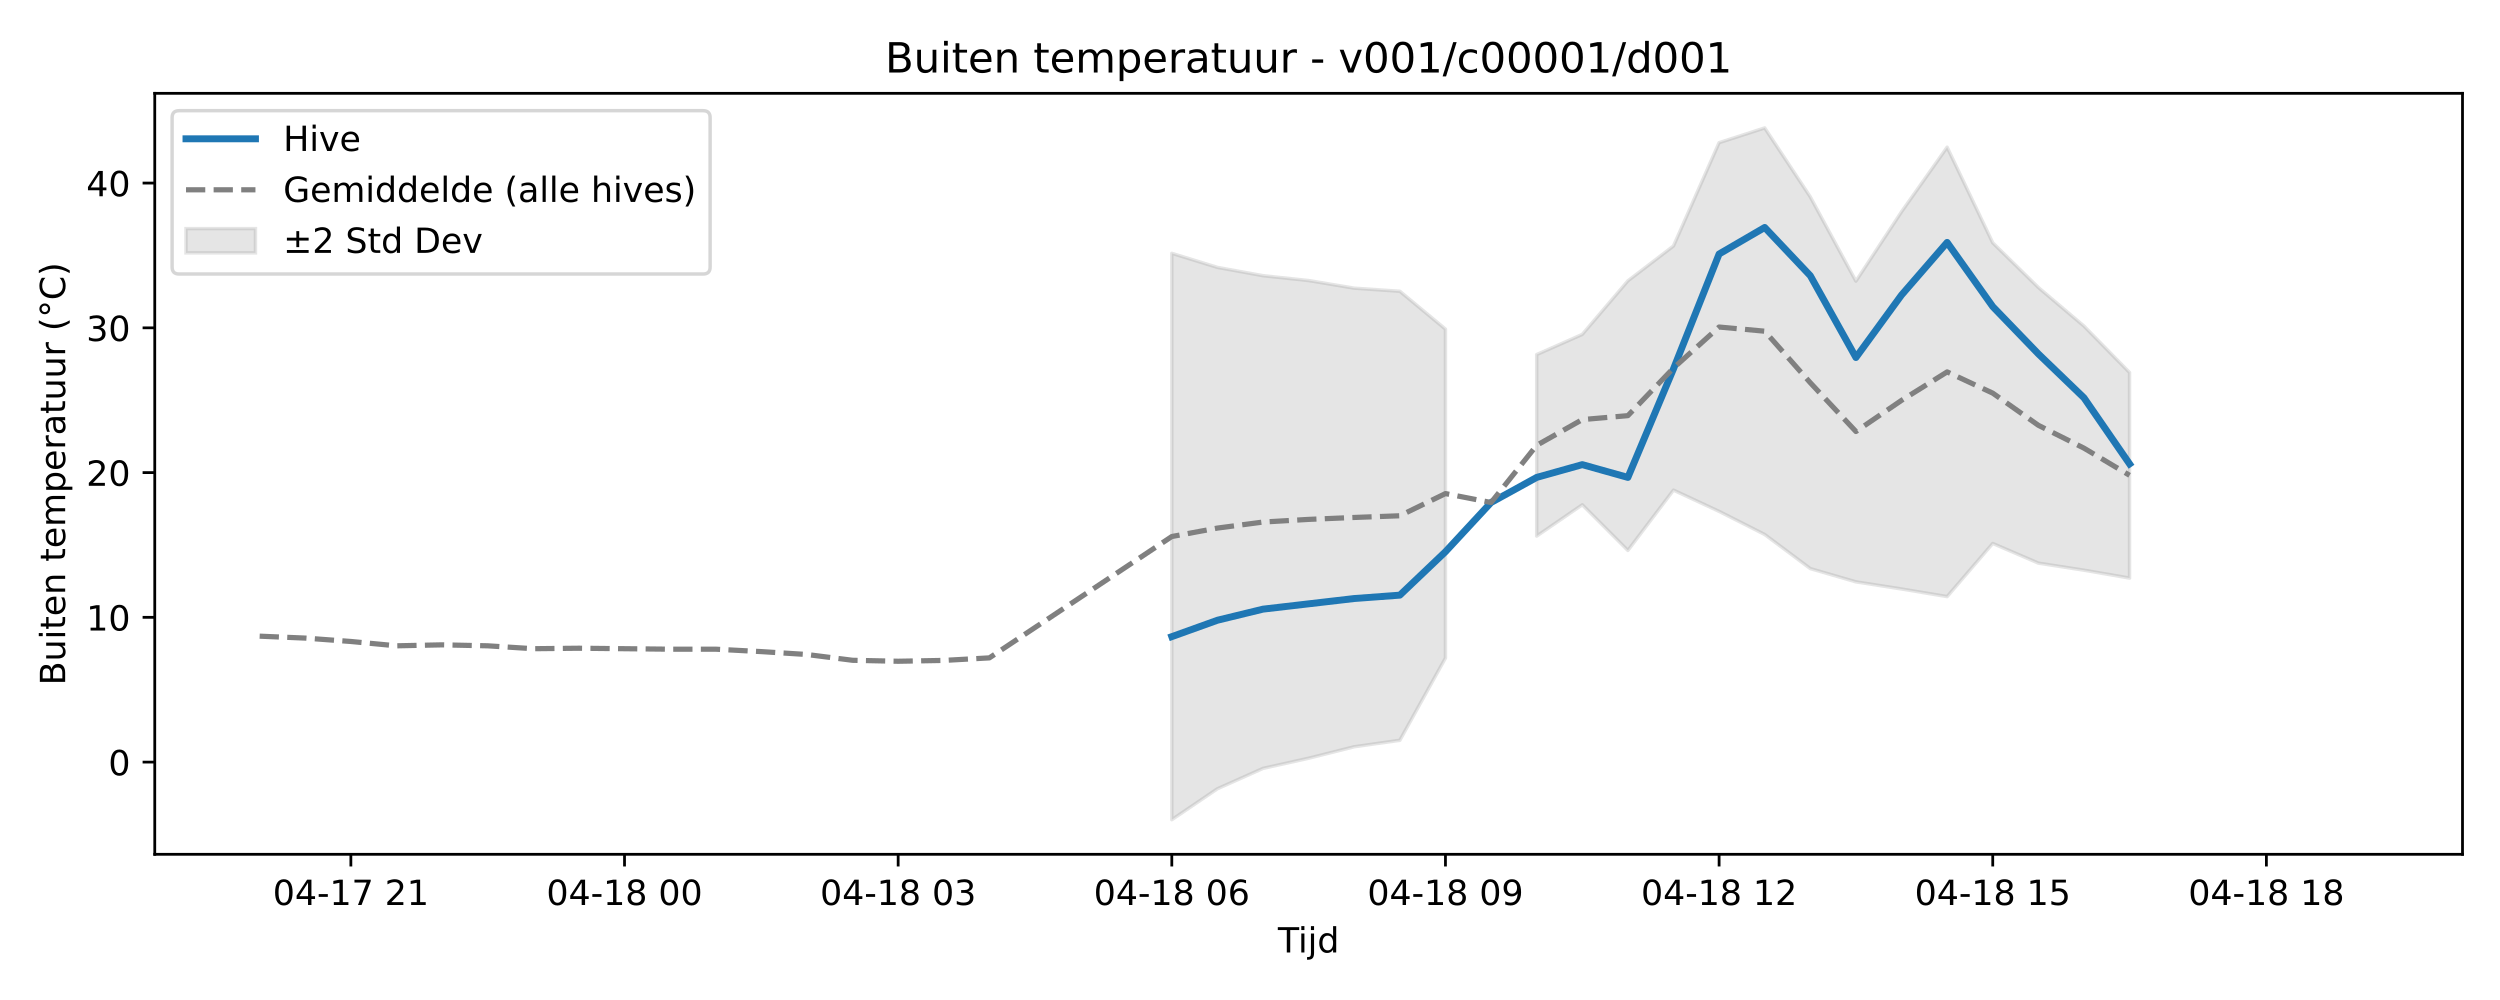
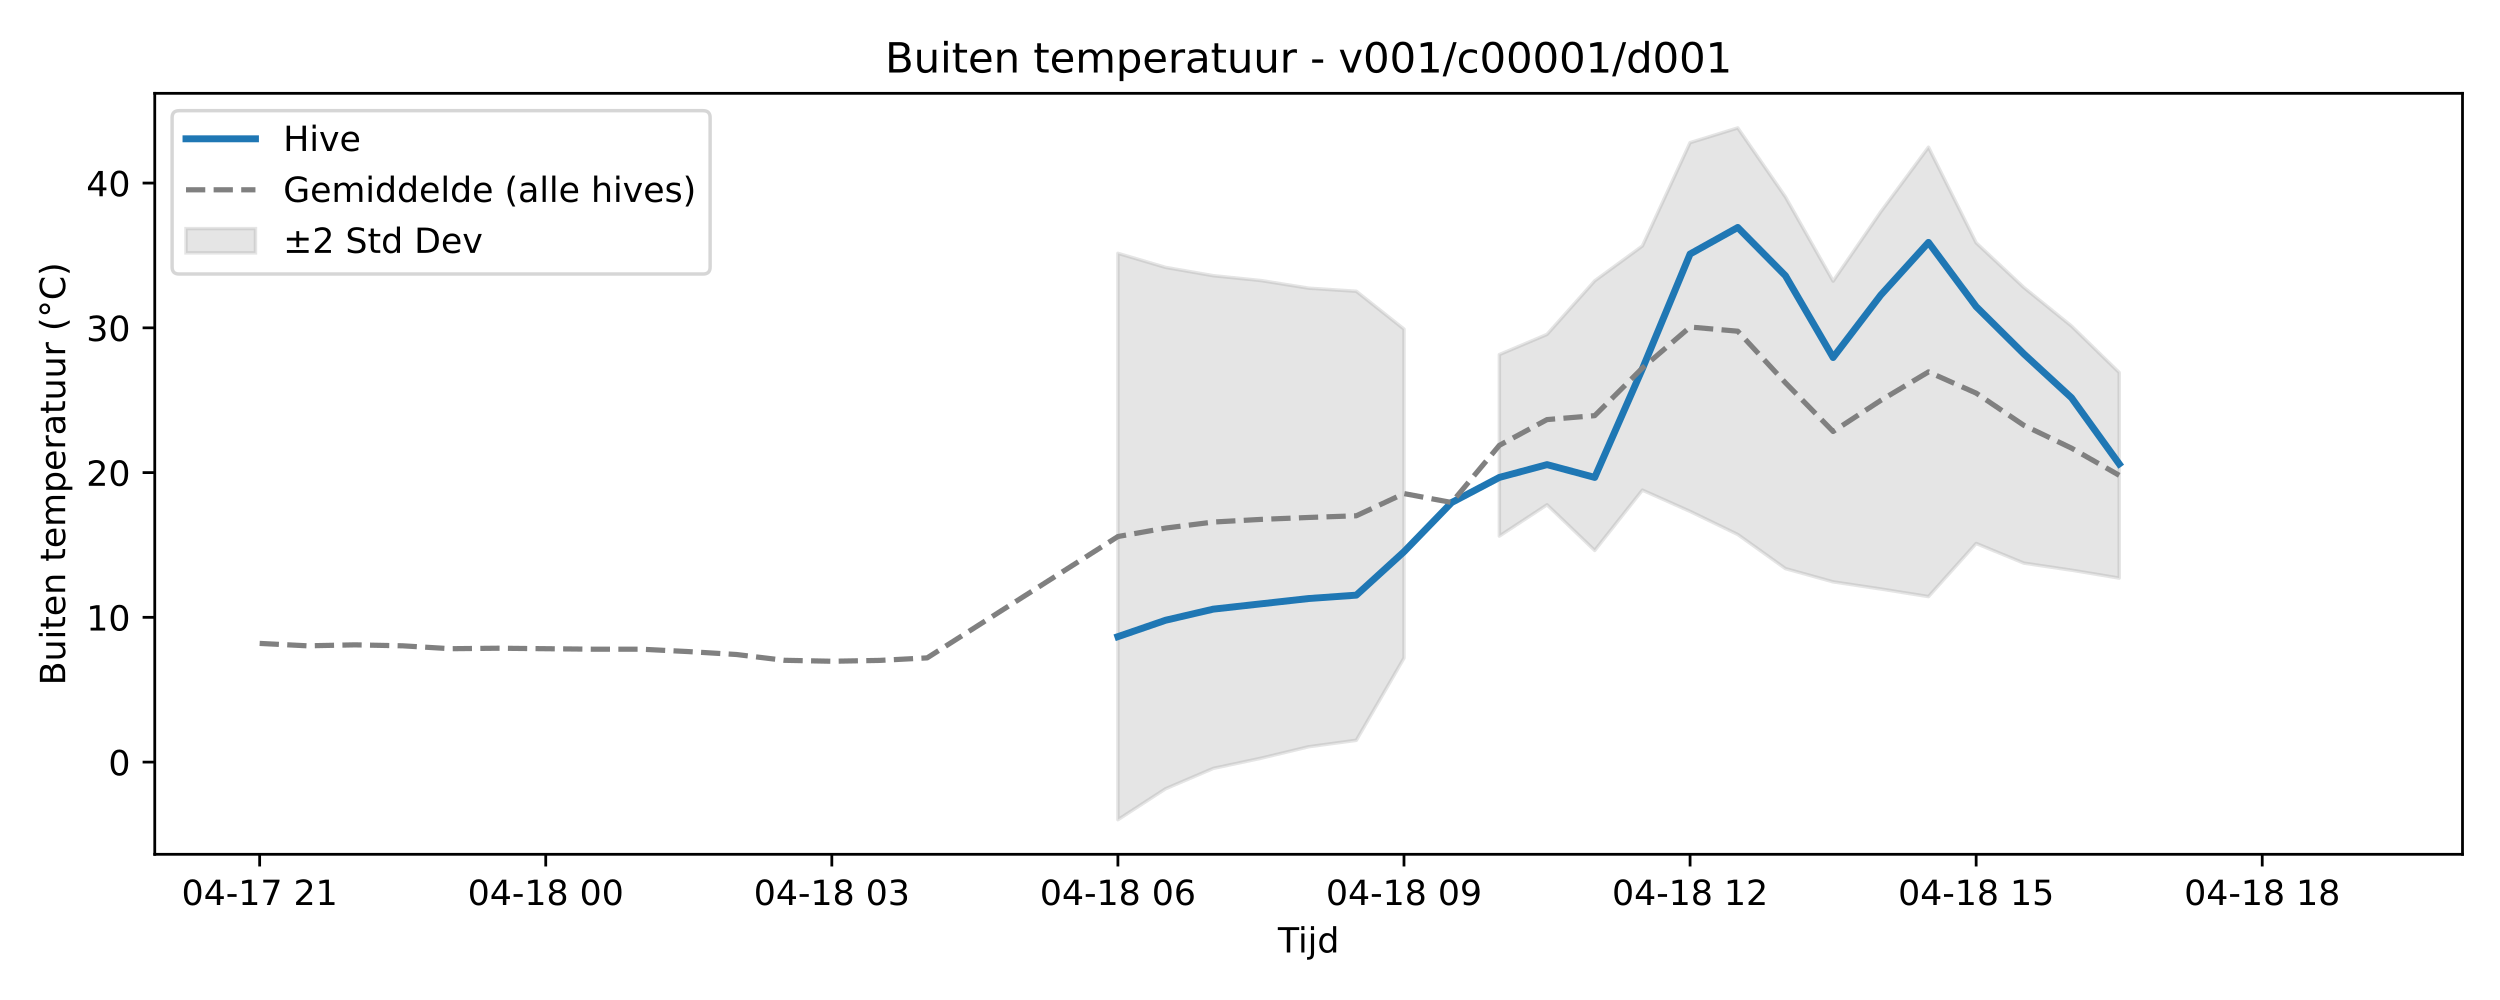
<svg xmlns="http://www.w3.org/2000/svg" xmlns:xlink="http://www.w3.org/1999/xlink" width="720pt" height="288pt" viewBox="0 0 720 288" version="1.1">
  <defs>
    <style type="text/css">*{stroke-linejoin: round; stroke-linecap: butt}</style>
  </defs>
  <g id="figure_1">
    <g id="patch_1">
      <path d="M 0 288  L 720 288  L 720 0  L 0 0  z " style="fill: #ffffff" />
    </g>
    <g id="axes_1">
      <g id="patch_2">
        <path d="M 44.57 246.04  L 709.2 246.04  L 709.2 26.88  L 44.57 26.88  z " style="fill: #ffffff" />
      </g>
      <g id="FillBetweenPolyCollection_1">
-         <path d="M 337.48 72.958  L 337.48 236.078  L 350.615 227.161  L 363.75 221.297  L 376.885 218.37  L 390.02 215.063  L 403.155 213.201  L 416.29 189.514  L 416.29 94.786  L 416.29 94.786  L 403.155 83.884  L 390.02 82.995  L 376.885 80.799  L 363.75 79.402  L 350.615 77.012  L 337.48 72.958  z " clip-path="url(#p2b42a97ab6)" style="fill: #808080; fill-opacity: 0.2; stroke: #808080; stroke-opacity: 0.2" />
-         <path d="M 442.56 102.115  L 442.56 154.392  L 455.695 145.378  L 468.83 158.531  L 481.965 141.156  L 495.1 147.281  L 508.235 153.933  L 521.37 163.756  L 534.505 167.574  L 547.64 169.63  L 560.775 171.82  L 573.91 156.516  L 587.045 162.18  L 600.18 164.216  L 613.315 166.49  L 613.315 107.295  L 613.315 107.295  L 600.18 93.912  L 587.045 82.792  L 573.91 69.927  L 560.775 42.394  L 547.64 60.982  L 534.505 80.965  L 521.37 56.712  L 508.235 36.842  L 495.1 41.085  L 481.965 70.834  L 468.83 80.882  L 455.695 96.305  L 442.56 102.115  z " clip-path="url(#p2b42a97ab6)" style="fill: #808080; fill-opacity: 0.2; stroke: #808080; stroke-opacity: 0.2" />
+         <path d="M 321.957 72.958  L 321.957 236.078  L 335.689 227.161  L 349.421 221.297  L 363.153 218.37  L 376.885 215.063  L 390.617 213.201  L 404.349 189.514  L 404.349 94.786  L 404.349 94.786  L 390.617 83.884  L 376.885 82.995  L 363.153 80.799  L 349.421 79.402  L 335.689 77.012  L 321.957 72.958  z " clip-path="url(#pfd3a0c799d)" style="fill: #808080; fill-opacity: 0.2; stroke: #808080; stroke-opacity: 0.2" />
+         <path d="M 431.813 102.115  L 431.813 154.392  L 445.545 145.378  L 459.277 158.531  L 473.009 141.156  L 486.741 147.281  L 500.473 153.933  L 514.205 163.756  L 527.937 167.574  L 541.669 169.63  L 555.401 171.82  L 569.133 156.516  L 582.865 162.18  L 596.597 164.216  L 610.329 166.49  L 610.329 107.295  L 610.329 107.295  L 596.597 93.912  L 582.865 82.792  L 569.133 69.927  L 555.401 42.394  L 541.669 60.982  L 527.937 80.965  L 514.205 56.712  L 500.473 36.842  L 486.741 41.085  L 473.009 70.834  L 459.277 80.882  L 445.545 96.305  L 431.813 102.115  z " clip-path="url(#pfd3a0c799d)" style="fill: #808080; fill-opacity: 0.2; stroke: #808080; stroke-opacity: 0.2" />
      </g>
      <g id="matplotlib.axis_1">
        <g id="xtick_1">
          <g id="line2d_1">
            <defs>
-               <path id="m76fdfd4023" d="M 0 0  L 0 3.5  " style="stroke: #000000; stroke-width: 0.8" />
-             </defs>
-             <g>
-               <use xlink:href="#m76fdfd4023" x="101.05" y="246.04" style="stroke: #000000; stroke-width: 0.8" />
+               <path id="m61c0f8a763" d="M 0 0  L 0 3.5  " style="stroke: #000000; stroke-width: 0.8" />
+             </defs>
+             <g>
+               <use xlink:href="#m61c0f8a763" x="74.78" y="246.04" style="stroke: #000000; stroke-width: 0.8" />
            </g>
          </g>
          <g id="text_1">
-             <g transform="translate(78.56995 260.6384) scale(0.1 -0.1)">
+             <g transform="translate(52.29999 260.6384) scale(0.1 -0.1)">
              <defs>
                <path id="DejaVuSans-30" d="M 2034 4250  Q 1547 4250 1301 3770  Q 1056 3291 1056 2328  Q 1056 1369 1301 889  Q 1547 409 2034 409  Q 2525 409 2770 889  Q 3016 1369 3016 2328  Q 3016 3291 2770 3770  Q 2525 4250 2034 4250  z M 2034 4750  Q 2819 4750 3233 4129  Q 3647 3509 3647 2328  Q 3647 1150 3233 529  Q 2819 -91 2034 -91  Q 1250 -91 836 529  Q 422 1150 422 2328  Q 422 3509 836 4129  Q 1250 4750 2034 4750  z " transform="scale(0.015625)" />
                <path id="DejaVuSans-34" d="M 2419 4116  L 825 1625  L 2419 1625  L 2419 4116  z M 2253 4666  L 3047 4666  L 3047 1625  L 3713 1625  L 3713 1100  L 3047 1100  L 3047 0  L 2419 0  L 2419 1100  L 313 1100  L 313 1709  L 2253 4666  z " transform="scale(0.015625)" />
                <path id="DejaVuSans-2d" d="M 313 2009  L 1997 2009  L 1997 1497  L 313 1497  L 313 2009  z " transform="scale(0.015625)" />
                <path id="DejaVuSans-31" d="M 794 531  L 1825 531  L 1825 4091  L 703 3866  L 703 4441  L 1819 4666  L 2450 4666  L 2450 531  L 3481 531  L 3481 0  L 794 0  L 794 531  z " transform="scale(0.015625)" />
                <path id="DejaVuSans-37" d="M 525 4666  L 3525 4666  L 3525 4397  L 1831 0  L 1172 0  L 2766 4134  L 525 4134  L 525 4666  z " transform="scale(0.015625)" />
                <path id="DejaVuSans-20" transform="scale(0.015625)" />
                <path id="DejaVuSans-32" d="M 1228 531  L 3431 531  L 3431 0  L 469 0  L 469 531  Q 828 903 1448 1529  Q 2069 2156 2228 2338  Q 2531 2678 2651 2914  Q 2772 3150 2772 3378  Q 2772 3750 2511 3984  Q 2250 4219 1831 4219  Q 1534 4219 1204 4116  Q 875 4013 500 3803  L 500 4441  Q 881 4594 1212 4672  Q 1544 4750 1819 4750  Q 2544 4750 2975 4387  Q 3406 4025 3406 3419  Q 3406 3131 3298 2873  Q 3191 2616 2906 2266  Q 2828 2175 2409 1742  Q 1991 1309 1228 531  z " transform="scale(0.015625)" />
              </defs>
              <use xlink:href="#DejaVuSans-30" />
              <use xlink:href="#DejaVuSans-34" transform="translate(63.62305 0)" />
              <use xlink:href="#DejaVuSans-2d" transform="translate(127.2461 0)" />
              <use xlink:href="#DejaVuSans-31" transform="translate(163.3301 0)" />
              <use xlink:href="#DejaVuSans-37" transform="translate(226.9531 0)" />
              <use xlink:href="#DejaVuSans-20" transform="translate(290.5762 0)" />
              <use xlink:href="#DejaVuSans-32" transform="translate(322.3633 0)" />
              <use xlink:href="#DejaVuSans-31" transform="translate(385.9863 0)" />
            </g>
          </g>
        </g>
        <g id="xtick_2">
          <g id="line2d_2">
            <g>
-               <use xlink:href="#m76fdfd4023" x="179.86" y="246.04" style="stroke: #000000; stroke-width: 0.8" />
+               <use xlink:href="#m61c0f8a763" x="157.173" y="246.04" style="stroke: #000000; stroke-width: 0.8" />
            </g>
          </g>
          <g id="text_2">
-             <g transform="translate(157.3798 260.6384) scale(0.1 -0.1)">
+             <g transform="translate(134.6921 260.6384) scale(0.1 -0.1)">
              <defs>
                <path id="DejaVuSans-38" d="M 2034 2216  Q 1584 2216 1326 1975  Q 1069 1734 1069 1313  Q 1069 891 1326 650  Q 1584 409 2034 409  Q 2484 409 2743 651  Q 3003 894 3003 1313  Q 3003 1734 2745 1975  Q 2488 2216 2034 2216  z M 1403 2484  Q 997 2584 770 2862  Q 544 3141 544 3541  Q 544 4100 942 4425  Q 1341 4750 2034 4750  Q 2731 4750 3128 4425  Q 3525 4100 3525 3541  Q 3525 3141 3298 2862  Q 3072 2584 2669 2484  Q 3125 2378 3379 2068  Q 3634 1759 3634 1313  Q 3634 634 3220 271  Q 2806 -91 2034 -91  Q 1263 -91 848 271  Q 434 634 434 1313  Q 434 1759 690 2068  Q 947 2378 1403 2484  z M 1172 3481  Q 1172 3119 1398 2916  Q 1625 2713 2034 2713  Q 2441 2713 2670 2916  Q 2900 3119 2900 3481  Q 2900 3844 2670 4047  Q 2441 4250 2034 4250  Q 1625 4250 1398 4047  Q 1172 3844 1172 3481  z " transform="scale(0.015625)" />
              </defs>
              <use xlink:href="#DejaVuSans-30" />
              <use xlink:href="#DejaVuSans-34" transform="translate(63.62305 0)" />
              <use xlink:href="#DejaVuSans-2d" transform="translate(127.2461 0)" />
              <use xlink:href="#DejaVuSans-31" transform="translate(163.3301 0)" />
              <use xlink:href="#DejaVuSans-38" transform="translate(226.9531 0)" />
              <use xlink:href="#DejaVuSans-20" transform="translate(290.5762 0)" />
              <use xlink:href="#DejaVuSans-30" transform="translate(322.3633 0)" />
              <use xlink:href="#DejaVuSans-30" transform="translate(385.9863 0)" />
            </g>
          </g>
        </g>
        <g id="xtick_3">
          <g id="line2d_3">
            <g>
-               <use xlink:href="#m76fdfd4023" x="258.67" y="246.04" style="stroke: #000000; stroke-width: 0.8" />
+               <use xlink:href="#m61c0f8a763" x="239.565" y="246.04" style="stroke: #000000; stroke-width: 0.8" />
            </g>
          </g>
          <g id="text_3">
-             <g transform="translate(236.1897 260.6384) scale(0.1 -0.1)">
+             <g transform="translate(217.0843 260.6384) scale(0.1 -0.1)">
              <defs>
                <path id="DejaVuSans-33" d="M 2597 2516  Q 3050 2419 3304 2112  Q 3559 1806 3559 1356  Q 3559 666 3084 287  Q 2609 -91 1734 -91  Q 1441 -91 1130 -33  Q 819 25 488 141  L 488 750  Q 750 597 1062 519  Q 1375 441 1716 441  Q 2309 441 2620 675  Q 2931 909 2931 1356  Q 2931 1769 2642 2001  Q 2353 2234 1838 2234  L 1294 2234  L 1294 2753  L 1863 2753  Q 2328 2753 2575 2939  Q 2822 3125 2822 3475  Q 2822 3834 2567 4026  Q 2313 4219 1838 4219  Q 1578 4219 1281 4162  Q 984 4106 628 3988  L 628 4550  Q 988 4650 1302 4700  Q 1616 4750 1894 4750  Q 2613 4750 3031 4423  Q 3450 4097 3450 3541  Q 3450 3153 3228 2886  Q 3006 2619 2597 2516  z " transform="scale(0.015625)" />
              </defs>
              <use xlink:href="#DejaVuSans-30" />
              <use xlink:href="#DejaVuSans-34" transform="translate(63.62305 0)" />
              <use xlink:href="#DejaVuSans-2d" transform="translate(127.2461 0)" />
              <use xlink:href="#DejaVuSans-31" transform="translate(163.3301 0)" />
              <use xlink:href="#DejaVuSans-38" transform="translate(226.9531 0)" />
              <use xlink:href="#DejaVuSans-20" transform="translate(290.5762 0)" />
              <use xlink:href="#DejaVuSans-30" transform="translate(322.3633 0)" />
              <use xlink:href="#DejaVuSans-33" transform="translate(385.9863 0)" />
            </g>
          </g>
        </g>
        <g id="xtick_4">
          <g id="line2d_4">
            <g>
-               <use xlink:href="#m76fdfd4023" x="337.48" y="246.04" style="stroke: #000000; stroke-width: 0.8" />
+               <use xlink:href="#m61c0f8a763" x="321.957" y="246.04" style="stroke: #000000; stroke-width: 0.8" />
            </g>
          </g>
          <g id="text_4">
-             <g transform="translate(314.9996 260.6384) scale(0.1 -0.1)">
+             <g transform="translate(299.4764 260.6384) scale(0.1 -0.1)">
              <defs>
                <path id="DejaVuSans-36" d="M 2113 2584  Q 1688 2584 1439 2293  Q 1191 2003 1191 1497  Q 1191 994 1439 701  Q 1688 409 2113 409  Q 2538 409 2786 701  Q 3034 994 3034 1497  Q 3034 2003 2786 2293  Q 2538 2584 2113 2584  z M 3366 4563  L 3366 3988  Q 3128 4100 2886 4159  Q 2644 4219 2406 4219  Q 1781 4219 1451 3797  Q 1122 3375 1075 2522  Q 1259 2794 1537 2939  Q 1816 3084 2150 3084  Q 2853 3084 3261 2657  Q 3669 2231 3669 1497  Q 3669 778 3244 343  Q 2819 -91 2113 -91  Q 1303 -91 875 529  Q 447 1150 447 2328  Q 447 3434 972 4092  Q 1497 4750 2381 4750  Q 2619 4750 2861 4703  Q 3103 4656 3366 4563  z " transform="scale(0.015625)" />
              </defs>
              <use xlink:href="#DejaVuSans-30" />
              <use xlink:href="#DejaVuSans-34" transform="translate(63.62305 0)" />
              <use xlink:href="#DejaVuSans-2d" transform="translate(127.2461 0)" />
              <use xlink:href="#DejaVuSans-31" transform="translate(163.3301 0)" />
              <use xlink:href="#DejaVuSans-38" transform="translate(226.9531 0)" />
              <use xlink:href="#DejaVuSans-20" transform="translate(290.5762 0)" />
              <use xlink:href="#DejaVuSans-30" transform="translate(322.3633 0)" />
              <use xlink:href="#DejaVuSans-36" transform="translate(385.9863 0)" />
            </g>
          </g>
        </g>
        <g id="xtick_5">
          <g id="line2d_5">
            <g>
-               <use xlink:href="#m76fdfd4023" x="416.29" y="246.04" style="stroke: #000000; stroke-width: 0.8" />
+               <use xlink:href="#m61c0f8a763" x="404.349" y="246.04" style="stroke: #000000; stroke-width: 0.8" />
            </g>
          </g>
          <g id="text_5">
-             <g transform="translate(393.8095 260.6384) scale(0.1 -0.1)">
+             <g transform="translate(381.8686 260.6384) scale(0.1 -0.1)">
              <defs>
                <path id="DejaVuSans-39" d="M 703 97  L 703 672  Q 941 559 1184 500  Q 1428 441 1663 441  Q 2288 441 2617 861  Q 2947 1281 2994 2138  Q 2813 1869 2534 1725  Q 2256 1581 1919 1581  Q 1219 1581 811 2004  Q 403 2428 403 3163  Q 403 3881 828 4315  Q 1253 4750 1959 4750  Q 2769 4750 3195 4129  Q 3622 3509 3622 2328  Q 3622 1225 3098 567  Q 2575 -91 1691 -91  Q 1453 -91 1209 -44  Q 966 3 703 97  z M 1959 2075  Q 2384 2075 2632 2365  Q 2881 2656 2881 3163  Q 2881 3666 2632 3958  Q 2384 4250 1959 4250  Q 1534 4250 1286 3958  Q 1038 3666 1038 3163  Q 1038 2656 1286 2365  Q 1534 2075 1959 2075  z " transform="scale(0.015625)" />
              </defs>
              <use xlink:href="#DejaVuSans-30" />
              <use xlink:href="#DejaVuSans-34" transform="translate(63.62305 0)" />
              <use xlink:href="#DejaVuSans-2d" transform="translate(127.2461 0)" />
              <use xlink:href="#DejaVuSans-31" transform="translate(163.3301 0)" />
              <use xlink:href="#DejaVuSans-38" transform="translate(226.9531 0)" />
              <use xlink:href="#DejaVuSans-20" transform="translate(290.5762 0)" />
              <use xlink:href="#DejaVuSans-30" transform="translate(322.3633 0)" />
              <use xlink:href="#DejaVuSans-39" transform="translate(385.9863 0)" />
            </g>
          </g>
        </g>
        <g id="xtick_6">
          <g id="line2d_6">
            <g>
-               <use xlink:href="#m76fdfd4023" x="495.1" y="246.04" style="stroke: #000000; stroke-width: 0.8" />
+               <use xlink:href="#m61c0f8a763" x="486.741" y="246.04" style="stroke: #000000; stroke-width: 0.8" />
            </g>
          </g>
          <g id="text_6">
-             <g transform="translate(472.6194 260.6384) scale(0.1 -0.1)">
+             <g transform="translate(464.2607 260.6384) scale(0.1 -0.1)">
              <use xlink:href="#DejaVuSans-30" />
              <use xlink:href="#DejaVuSans-34" transform="translate(63.62305 0)" />
              <use xlink:href="#DejaVuSans-2d" transform="translate(127.2461 0)" />
              <use xlink:href="#DejaVuSans-31" transform="translate(163.3301 0)" />
              <use xlink:href="#DejaVuSans-38" transform="translate(226.9531 0)" />
              <use xlink:href="#DejaVuSans-20" transform="translate(290.5762 0)" />
              <use xlink:href="#DejaVuSans-31" transform="translate(322.3633 0)" />
              <use xlink:href="#DejaVuSans-32" transform="translate(385.9863 0)" />
            </g>
          </g>
        </g>
        <g id="xtick_7">
          <g id="line2d_7">
            <g>
-               <use xlink:href="#m76fdfd4023" x="573.91" y="246.04" style="stroke: #000000; stroke-width: 0.8" />
+               <use xlink:href="#m61c0f8a763" x="569.133" y="246.04" style="stroke: #000000; stroke-width: 0.8" />
            </g>
          </g>
          <g id="text_7">
-             <g transform="translate(551.4292 260.6384) scale(0.1 -0.1)">
+             <g transform="translate(546.6529 260.6384) scale(0.1 -0.1)">
              <defs>
                <path id="DejaVuSans-35" d="M 691 4666  L 3169 4666  L 3169 4134  L 1269 4134  L 1269 2991  Q 1406 3038 1543 3061  Q 1681 3084 1819 3084  Q 2600 3084 3056 2656  Q 3513 2228 3513 1497  Q 3513 744 3044 326  Q 2575 -91 1722 -91  Q 1428 -91 1123 -41  Q 819 9 494 109  L 494 744  Q 775 591 1075 516  Q 1375 441 1709 441  Q 2250 441 2565 725  Q 2881 1009 2881 1497  Q 2881 1984 2565 2268  Q 2250 2553 1709 2553  Q 1456 2553 1204 2497  Q 953 2441 691 2322  L 691 4666  z " transform="scale(0.015625)" />
              </defs>
              <use xlink:href="#DejaVuSans-30" />
              <use xlink:href="#DejaVuSans-34" transform="translate(63.62305 0)" />
              <use xlink:href="#DejaVuSans-2d" transform="translate(127.2461 0)" />
              <use xlink:href="#DejaVuSans-31" transform="translate(163.3301 0)" />
              <use xlink:href="#DejaVuSans-38" transform="translate(226.9531 0)" />
              <use xlink:href="#DejaVuSans-20" transform="translate(290.5762 0)" />
              <use xlink:href="#DejaVuSans-31" transform="translate(322.3633 0)" />
              <use xlink:href="#DejaVuSans-35" transform="translate(385.9863 0)" />
            </g>
          </g>
        </g>
        <g id="xtick_8">
          <g id="line2d_8">
            <g>
-               <use xlink:href="#m76fdfd4023" x="652.72" y="246.04" style="stroke: #000000; stroke-width: 0.8" />
+               <use xlink:href="#m61c0f8a763" x="651.525" y="246.04" style="stroke: #000000; stroke-width: 0.8" />
            </g>
          </g>
          <g id="text_8">
-             <g transform="translate(630.2391 260.6384) scale(0.1 -0.1)">
+             <g transform="translate(629.045 260.6384) scale(0.1 -0.1)">
              <use xlink:href="#DejaVuSans-30" />
              <use xlink:href="#DejaVuSans-34" transform="translate(63.62305 0)" />
              <use xlink:href="#DejaVuSans-2d" transform="translate(127.2461 0)" />
              <use xlink:href="#DejaVuSans-31" transform="translate(163.3301 0)" />
              <use xlink:href="#DejaVuSans-38" transform="translate(226.9531 0)" />
              <use xlink:href="#DejaVuSans-20" transform="translate(290.5762 0)" />
              <use xlink:href="#DejaVuSans-31" transform="translate(322.3633 0)" />
              <use xlink:href="#DejaVuSans-38" transform="translate(385.9863 0)" />
            </g>
          </g>
        </g>
        <g id="text_9">
          <g transform="translate(368.035 274.3166) scale(0.1 -0.1)">
            <defs>
              <path id="DejaVuSans-54" d="M -19 4666  L 3928 4666  L 3928 4134  L 2272 4134  L 2272 0  L 1638 0  L 1638 4134  L -19 4134  L -19 4666  z " transform="scale(0.015625)" />
              <path id="DejaVuSans-69" d="M 603 3500  L 1178 3500  L 1178 0  L 603 0  L 603 3500  z M 603 4863  L 1178 4863  L 1178 4134  L 603 4134  L 603 4863  z " transform="scale(0.015625)" />
              <path id="DejaVuSans-6a" d="M 603 3500  L 1178 3500  L 1178 -63  Q 1178 -731 923 -1031  Q 669 -1331 103 -1331  L -116 -1331  L -116 -844  L 38 -844  Q 366 -844 484 -692  Q 603 -541 603 -63  L 603 3500  z M 603 4863  L 1178 4863  L 1178 4134  L 603 4134  L 603 4863  z " transform="scale(0.015625)" />
              <path id="DejaVuSans-64" d="M 2906 2969  L 2906 4863  L 3481 4863  L 3481 0  L 2906 0  L 2906 525  Q 2725 213 2448 61  Q 2172 -91 1784 -91  Q 1150 -91 751 415  Q 353 922 353 1747  Q 353 2572 751 3078  Q 1150 3584 1784 3584  Q 2172 3584 2448 3432  Q 2725 3281 2906 2969  z M 947 1747  Q 947 1113 1208 752  Q 1469 391 1925 391  Q 2381 391 2643 752  Q 2906 1113 2906 1747  Q 2906 2381 2643 2742  Q 2381 3103 1925 3103  Q 1469 3103 1208 2742  Q 947 2381 947 1747  z " transform="scale(0.015625)" />
            </defs>
            <use xlink:href="#DejaVuSans-54" />
            <use xlink:href="#DejaVuSans-69" transform="translate(57.95898 0)" />
            <use xlink:href="#DejaVuSans-6a" transform="translate(85.74219 0)" />
            <use xlink:href="#DejaVuSans-64" transform="translate(113.5254 0)" />
          </g>
        </g>
      </g>
      <g id="matplotlib.axis_2">
        <g id="ytick_1">
          <g id="line2d_9">
            <defs>
-               <path id="m6c75bfed54" d="M 0 0  L -3.5 0  " style="stroke: #000000; stroke-width: 0.8" />
-             </defs>
-             <g>
-               <use xlink:href="#m6c75bfed54" x="44.57" y="219.486" style="stroke: #000000; stroke-width: 0.8" />
+               <path id="m2b1de51c36" d="M 0 0  L -3.5 0  " style="stroke: #000000; stroke-width: 0.8" />
+             </defs>
+             <g>
+               <use xlink:href="#m2b1de51c36" x="44.57" y="219.486" style="stroke: #000000; stroke-width: 0.8" />
            </g>
          </g>
          <g id="text_10">
            <g transform="translate(31.2075 223.2848) scale(0.1 -0.1)">
              <use xlink:href="#DejaVuSans-30" />
            </g>
          </g>
        </g>
        <g id="ytick_2">
          <g id="line2d_10">
            <g>
-               <use xlink:href="#m6c75bfed54" x="44.57" y="177.795" style="stroke: #000000; stroke-width: 0.8" />
+               <use xlink:href="#m2b1de51c36" x="44.57" y="177.795" style="stroke: #000000; stroke-width: 0.8" />
            </g>
          </g>
          <g id="text_11">
            <g transform="translate(24.845 181.5945) scale(0.1 -0.1)">
              <use xlink:href="#DejaVuSans-31" />
              <use xlink:href="#DejaVuSans-30" transform="translate(63.62305 0)" />
            </g>
          </g>
        </g>
        <g id="ytick_3">
          <g id="line2d_11">
            <g>
-               <use xlink:href="#m6c75bfed54" x="44.57" y="136.105" style="stroke: #000000; stroke-width: 0.8" />
+               <use xlink:href="#m2b1de51c36" x="44.57" y="136.105" style="stroke: #000000; stroke-width: 0.8" />
            </g>
          </g>
          <g id="text_12">
            <g transform="translate(24.845 139.9041) scale(0.1 -0.1)">
              <use xlink:href="#DejaVuSans-32" />
              <use xlink:href="#DejaVuSans-30" transform="translate(63.62305 0)" />
            </g>
          </g>
        </g>
        <g id="ytick_4">
          <g id="line2d_12">
            <g>
-               <use xlink:href="#m6c75bfed54" x="44.57" y="94.415" style="stroke: #000000; stroke-width: 0.8" />
+               <use xlink:href="#m2b1de51c36" x="44.57" y="94.415" style="stroke: #000000; stroke-width: 0.8" />
            </g>
          </g>
          <g id="text_13">
            <g transform="translate(24.845 98.2138) scale(0.1 -0.1)">
              <use xlink:href="#DejaVuSans-33" />
              <use xlink:href="#DejaVuSans-30" transform="translate(63.62305 0)" />
            </g>
          </g>
        </g>
        <g id="ytick_5">
          <g id="line2d_13">
            <g>
-               <use xlink:href="#m6c75bfed54" x="44.57" y="52.724" style="stroke: #000000; stroke-width: 0.8" />
+               <use xlink:href="#m2b1de51c36" x="44.57" y="52.724" style="stroke: #000000; stroke-width: 0.8" />
            </g>
          </g>
          <g id="text_14">
            <g transform="translate(24.845 56.52346) scale(0.1 -0.1)">
              <use xlink:href="#DejaVuSans-34" />
              <use xlink:href="#DejaVuSans-30" transform="translate(63.62305 0)" />
            </g>
          </g>
        </g>
        <g id="text_15">
          <g transform="translate(18.76531 197.3553) rotate(-90) scale(0.1 -0.1)">
            <defs>
              <path id="DejaVuSans-42" d="M 1259 2228  L 1259 519  L 2272 519  Q 2781 519 3026 730  Q 3272 941 3272 1375  Q 3272 1813 3026 2020  Q 2781 2228 2272 2228  L 1259 2228  z M 1259 4147  L 1259 2741  L 2194 2741  Q 2656 2741 2882 2914  Q 3109 3088 3109 3444  Q 3109 3797 2882 3972  Q 2656 4147 2194 4147  L 1259 4147  z M 628 4666  L 2241 4666  Q 2963 4666 3353 4366  Q 3744 4066 3744 3513  Q 3744 3084 3544 2831  Q 3344 2578 2956 2516  Q 3422 2416 3680 2098  Q 3938 1781 3938 1306  Q 3938 681 3513 340  Q 3088 0 2303 0  L 628 0  L 628 4666  z " transform="scale(0.015625)" />
              <path id="DejaVuSans-75" d="M 544 1381  L 544 3500  L 1119 3500  L 1119 1403  Q 1119 906 1312 657  Q 1506 409 1894 409  Q 2359 409 2629 706  Q 2900 1003 2900 1516  L 2900 3500  L 3475 3500  L 3475 0  L 2900 0  L 2900 538  Q 2691 219 2414 64  Q 2138 -91 1772 -91  Q 1169 -91 856 284  Q 544 659 544 1381  z M 1991 3584  L 1991 3584  z " transform="scale(0.015625)" />
              <path id="DejaVuSans-74" d="M 1172 4494  L 1172 3500  L 2356 3500  L 2356 3053  L 1172 3053  L 1172 1153  Q 1172 725 1289 603  Q 1406 481 1766 481  L 2356 481  L 2356 0  L 1766 0  Q 1100 0 847 248  Q 594 497 594 1153  L 594 3053  L 172 3053  L 172 3500  L 594 3500  L 594 4494  L 1172 4494  z " transform="scale(0.015625)" />
              <path id="DejaVuSans-65" d="M 3597 1894  L 3597 1613  L 953 1613  Q 991 1019 1311 708  Q 1631 397 2203 397  Q 2534 397 2845 478  Q 3156 559 3463 722  L 3463 178  Q 3153 47 2828 -22  Q 2503 -91 2169 -91  Q 1331 -91 842 396  Q 353 884 353 1716  Q 353 2575 817 3079  Q 1281 3584 2069 3584  Q 2775 3584 3186 3129  Q 3597 2675 3597 1894  z M 3022 2063  Q 3016 2534 2758 2815  Q 2500 3097 2075 3097  Q 1594 3097 1305 2825  Q 1016 2553 972 2059  L 3022 2063  z " transform="scale(0.015625)" />
              <path id="DejaVuSans-6e" d="M 3513 2113  L 3513 0  L 2938 0  L 2938 2094  Q 2938 2591 2744 2837  Q 2550 3084 2163 3084  Q 1697 3084 1428 2787  Q 1159 2491 1159 1978  L 1159 0  L 581 0  L 581 3500  L 1159 3500  L 1159 2956  Q 1366 3272 1645 3428  Q 1925 3584 2291 3584  Q 2894 3584 3203 3211  Q 3513 2838 3513 2113  z " transform="scale(0.015625)" />
              <path id="DejaVuSans-6d" d="M 3328 2828  Q 3544 3216 3844 3400  Q 4144 3584 4550 3584  Q 5097 3584 5394 3201  Q 5691 2819 5691 2113  L 5691 0  L 5113 0  L 5113 2094  Q 5113 2597 4934 2840  Q 4756 3084 4391 3084  Q 3944 3084 3684 2787  Q 3425 2491 3425 1978  L 3425 0  L 2847 0  L 2847 2094  Q 2847 2600 2669 2842  Q 2491 3084 2119 3084  Q 1678 3084 1418 2786  Q 1159 2488 1159 1978  L 1159 0  L 581 0  L 581 3500  L 1159 3500  L 1159 2956  Q 1356 3278 1631 3431  Q 1906 3584 2284 3584  Q 2666 3584 2933 3390  Q 3200 3197 3328 2828  z " transform="scale(0.015625)" />
              <path id="DejaVuSans-70" d="M 1159 525  L 1159 -1331  L 581 -1331  L 581 3500  L 1159 3500  L 1159 2969  Q 1341 3281 1617 3432  Q 1894 3584 2278 3584  Q 2916 3584 3314 3078  Q 3713 2572 3713 1747  Q 3713 922 3314 415  Q 2916 -91 2278 -91  Q 1894 -91 1617 61  Q 1341 213 1159 525  z M 3116 1747  Q 3116 2381 2855 2742  Q 2594 3103 2138 3103  Q 1681 3103 1420 2742  Q 1159 2381 1159 1747  Q 1159 1113 1420 752  Q 1681 391 2138 391  Q 2594 391 2855 752  Q 3116 1113 3116 1747  z " transform="scale(0.015625)" />
              <path id="DejaVuSans-72" d="M 2631 2963  Q 2534 3019 2420 3045  Q 2306 3072 2169 3072  Q 1681 3072 1420 2755  Q 1159 2438 1159 1844  L 1159 0  L 581 0  L 581 3500  L 1159 3500  L 1159 2956  Q 1341 3275 1631 3429  Q 1922 3584 2338 3584  Q 2397 3584 2469 3576  Q 2541 3569 2628 3553  L 2631 2963  z " transform="scale(0.015625)" />
              <path id="DejaVuSans-61" d="M 2194 1759  Q 1497 1759 1228 1600  Q 959 1441 959 1056  Q 959 750 1161 570  Q 1363 391 1709 391  Q 2188 391 2477 730  Q 2766 1069 2766 1631  L 2766 1759  L 2194 1759  z M 3341 1997  L 3341 0  L 2766 0  L 2766 531  Q 2569 213 2275 61  Q 1981 -91 1556 -91  Q 1019 -91 701 211  Q 384 513 384 1019  Q 384 1609 779 1909  Q 1175 2209 1959 2209  L 2766 2209  L 2766 2266  Q 2766 2663 2505 2880  Q 2244 3097 1772 3097  Q 1472 3097 1187 3025  Q 903 2953 641 2809  L 641 3341  Q 956 3463 1253 3523  Q 1550 3584 1831 3584  Q 2591 3584 2966 3190  Q 3341 2797 3341 1997  z " transform="scale(0.015625)" />
              <path id="DejaVuSans-28" d="M 1984 4856  Q 1566 4138 1362 3434  Q 1159 2731 1159 2009  Q 1159 1288 1364 580  Q 1569 -128 1984 -844  L 1484 -844  Q 1016 -109 783 600  Q 550 1309 550 2009  Q 550 2706 781 3412  Q 1013 4119 1484 4856  L 1984 4856  z " transform="scale(0.015625)" />
              <path id="DejaVuSans-b0" d="M 1600 4347  Q 1350 4347 1178 4173  Q 1006 4000 1006 3750  Q 1006 3503 1178 3333  Q 1350 3163 1600 3163  Q 1850 3163 2022 3333  Q 2194 3503 2194 3750  Q 2194 3997 2020 4172  Q 1847 4347 1600 4347  z M 1600 4750  Q 1800 4750 1984 4673  Q 2169 4597 2303 4453  Q 2447 4313 2519 4134  Q 2591 3956 2591 3750  Q 2591 3338 2302 3052  Q 2013 2766 1594 2766  Q 1172 2766 890 3047  Q 609 3328 609 3750  Q 609 4169 896 4459  Q 1184 4750 1600 4750  z " transform="scale(0.015625)" />
              <path id="DejaVuSans-43" d="M 4122 4306  L 4122 3641  Q 3803 3938 3442 4084  Q 3081 4231 2675 4231  Q 1875 4231 1450 3742  Q 1025 3253 1025 2328  Q 1025 1406 1450 917  Q 1875 428 2675 428  Q 3081 428 3442 575  Q 3803 722 4122 1019  L 4122 359  Q 3791 134 3420 21  Q 3050 -91 2638 -91  Q 1578 -91 968 557  Q 359 1206 359 2328  Q 359 3453 968 4101  Q 1578 4750 2638 4750  Q 3056 4750 3426 4639  Q 3797 4528 4122 4306  z " transform="scale(0.015625)" />
              <path id="DejaVuSans-29" d="M 513 4856  L 1013 4856  Q 1481 4119 1714 3412  Q 1947 2706 1947 2009  Q 1947 1309 1714 600  Q 1481 -109 1013 -844  L 513 -844  Q 928 -128 1133 580  Q 1338 1288 1338 2009  Q 1338 2731 1133 3434  Q 928 4138 513 4856  z " transform="scale(0.015625)" />
            </defs>
            <use xlink:href="#DejaVuSans-42" />
            <use xlink:href="#DejaVuSans-75" transform="translate(68.60352 0)" />
            <use xlink:href="#DejaVuSans-69" transform="translate(131.9824 0)" />
            <use xlink:href="#DejaVuSans-74" transform="translate(159.7656 0)" />
            <use xlink:href="#DejaVuSans-65" transform="translate(198.9746 0)" />
            <use xlink:href="#DejaVuSans-6e" transform="translate(260.498 0)" />
            <use xlink:href="#DejaVuSans-20" transform="translate(323.877 0)" />
            <use xlink:href="#DejaVuSans-74" transform="translate(355.6641 0)" />
            <use xlink:href="#DejaVuSans-65" transform="translate(394.873 0)" />
            <use xlink:href="#DejaVuSans-6d" transform="translate(456.3965 0)" />
            <use xlink:href="#DejaVuSans-70" transform="translate(553.8086 0)" />
            <use xlink:href="#DejaVuSans-65" transform="translate(617.2852 0)" />
            <use xlink:href="#DejaVuSans-72" transform="translate(678.8086 0)" />
            <use xlink:href="#DejaVuSans-61" transform="translate(719.9219 0)" />
            <use xlink:href="#DejaVuSans-74" transform="translate(781.2012 0)" />
            <use xlink:href="#DejaVuSans-75" transform="translate(820.4102 0)" />
            <use xlink:href="#DejaVuSans-75" transform="translate(883.7891 0)" />
            <use xlink:href="#DejaVuSans-72" transform="translate(947.168 0)" />
            <use xlink:href="#DejaVuSans-20" transform="translate(988.2812 0)" />
            <use xlink:href="#DejaVuSans-28" transform="translate(1020.068 0)" />
            <use xlink:href="#DejaVuSans-b0" transform="translate(1059.082 0)" />
            <use xlink:href="#DejaVuSans-43" transform="translate(1109.082 0)" />
            <use xlink:href="#DejaVuSans-29" transform="translate(1178.906 0)" />
          </g>
        </g>
      </g>
      <g id="line2d_14">
-         <path d="M 337.48 183.354  L 350.615 178.629  L 363.75 175.433  L 376.885 173.904  L 390.02 172.376  L 403.155 171.403  L 416.29 158.896  L 429.425 144.721  L 442.56 137.495  L 455.695 133.812  L 468.83 137.495  L 481.965 106.227  L 495.1 73.153  L 508.235 65.509  L 521.37 79.406  L 534.505 102.961  L 547.64 84.965  L 560.775 69.817  L 573.91 88.3  L 587.045 101.919  L 600.18 114.565  L 613.315 133.604  " clip-path="url(#p2b42a97ab6)" style="fill: none; stroke: #1f77b4; stroke-width: 2; stroke-linecap: square" />
+         <path d="M 321.957 183.354  L 335.689 178.629  L 349.421 175.433  L 363.153 173.904  L 376.885 172.376  L 390.617 171.403  L 404.349 158.896  L 418.081 144.721  L 431.813 137.495  L 445.545 133.812  L 459.277 137.495  L 473.009 106.227  L 486.741 73.153  L 500.473 65.509  L 514.205 79.406  L 527.937 102.961  L 541.669 84.965  L 555.401 69.817  L 569.133 88.3  L 582.865 101.919  L 596.597 114.565  L 610.329 133.604  " clip-path="url(#pfd3a0c799d)" style="fill: none; stroke: #1f77b4; stroke-width: 2; stroke-linecap: square" />
      </g>
      <g id="line2d_15">
-         <path d="M 74.78 183.215  L 87.915 183.771  L 101.05 184.744  L 114.185 185.994  L 127.32 185.716  L 140.455 185.994  L 153.59 186.828  L 166.725 186.689  L 179.86 186.828  L 192.995 186.967  L 206.13 186.967  L 219.265 187.662  L 232.4 188.496  L 245.535 190.163  L 258.67 190.441  L 271.805 190.198  L 284.94 189.469  L 337.48 154.518  L 350.615 152.086  L 363.75 150.349  L 376.885 149.585  L 390.02 149.029  L 403.155 148.543  L 416.29 142.15  L 429.425 144.721  L 442.56 128.253  L 455.695 120.842  L 468.83 119.707  L 481.965 105.995  L 495.1 94.183  L 508.235 95.387  L 521.37 110.234  L 534.505 124.27  L 547.64 115.306  L 560.775 107.107  L 573.91 113.222  L 587.045 122.486  L 600.18 129.064  L 613.315 136.892  M 678.99 184.466  " clip-path="url(#p2b42a97ab6)" style="fill: none; stroke-dasharray: 5.55,2.4; stroke-dashoffset: 0; stroke: #808080; stroke-width: 1.5" />
+         <path d="M 74.78 185.3  L 88.512 185.994  L 102.245 185.716  L 115.977 185.994  L 129.709 186.828  L 143.441 186.689  L 157.173 186.828  L 170.905 186.967  L 184.637 186.967  L 198.369 187.662  L 212.101 188.496  L 225.833 190.163  L 239.565 190.441  L 253.297 190.198  L 267.029 189.469  L 321.957 154.518  L 335.689 152.086  L 349.421 150.349  L 363.153 149.585  L 376.885 149.029  L 390.617 148.543  L 404.349 142.15  L 418.081 144.721  L 431.813 128.253  L 445.545 120.842  L 459.277 119.707  L 473.009 105.995  L 486.741 94.183  L 500.473 95.387  L 514.205 110.234  L 527.937 124.27  L 541.669 115.306  L 555.401 107.107  L 569.133 113.222  L 582.865 122.486  L 596.597 129.064  L 610.329 136.892  M 678.99 184.466  " clip-path="url(#pfd3a0c799d)" style="fill: none; stroke-dasharray: 5.55,2.4; stroke-dashoffset: 0; stroke: #808080; stroke-width: 1.5" />
      </g>
      <g id="patch_3">
        <path d="M 44.57 246.04  L 44.57 26.88  " style="fill: none; stroke: #000000; stroke-width: 0.8; stroke-linejoin: miter; stroke-linecap: square" />
      </g>
      <g id="patch_4">
        <path d="M 709.2 246.04  L 709.2 26.88  " style="fill: none; stroke: #000000; stroke-width: 0.8; stroke-linejoin: miter; stroke-linecap: square" />
      </g>
      <g id="patch_5">
        <path d="M 44.57 246.04  L 709.2 246.04  " style="fill: none; stroke: #000000; stroke-width: 0.8; stroke-linejoin: miter; stroke-linecap: square" />
      </g>
      <g id="patch_6">
        <path d="M 44.57 26.88  L 709.2 26.88  " style="fill: none; stroke: #000000; stroke-width: 0.8; stroke-linejoin: miter; stroke-linecap: square" />
      </g>
      <g id="text_16">
        <g transform="translate(254.9162 20.88) scale(0.12 -0.12)">
          <defs>
            <path id="DejaVuSans-76" d="M 191 3500  L 800 3500  L 1894 563  L 2988 3500  L 3597 3500  L 2284 0  L 1503 0  L 191 3500  z " transform="scale(0.015625)" />
            <path id="DejaVuSans-2f" d="M 1625 4666  L 2156 4666  L 531 -594  L 0 -594  L 1625 4666  z " transform="scale(0.015625)" />
            <path id="DejaVuSans-63" d="M 3122 3366  L 3122 2828  Q 2878 2963 2633 3030  Q 2388 3097 2138 3097  Q 1578 3097 1268 2742  Q 959 2388 959 1747  Q 959 1106 1268 751  Q 1578 397 2138 397  Q 2388 397 2633 464  Q 2878 531 3122 666  L 3122 134  Q 2881 22 2623 -34  Q 2366 -91 2075 -91  Q 1284 -91 818 406  Q 353 903 353 1747  Q 353 2603 823 3093  Q 1294 3584 2113 3584  Q 2378 3584 2631 3529  Q 2884 3475 3122 3366  z " transform="scale(0.015625)" />
          </defs>
          <use xlink:href="#DejaVuSans-42" />
          <use xlink:href="#DejaVuSans-75" transform="translate(68.60352 0)" />
          <use xlink:href="#DejaVuSans-69" transform="translate(131.9824 0)" />
          <use xlink:href="#DejaVuSans-74" transform="translate(159.7656 0)" />
          <use xlink:href="#DejaVuSans-65" transform="translate(198.9746 0)" />
          <use xlink:href="#DejaVuSans-6e" transform="translate(260.498 0)" />
          <use xlink:href="#DejaVuSans-20" transform="translate(323.877 0)" />
          <use xlink:href="#DejaVuSans-74" transform="translate(355.6641 0)" />
          <use xlink:href="#DejaVuSans-65" transform="translate(394.873 0)" />
          <use xlink:href="#DejaVuSans-6d" transform="translate(456.3965 0)" />
          <use xlink:href="#DejaVuSans-70" transform="translate(553.8086 0)" />
          <use xlink:href="#DejaVuSans-65" transform="translate(617.2852 0)" />
          <use xlink:href="#DejaVuSans-72" transform="translate(678.8086 0)" />
          <use xlink:href="#DejaVuSans-61" transform="translate(719.9219 0)" />
          <use xlink:href="#DejaVuSans-74" transform="translate(781.2012 0)" />
          <use xlink:href="#DejaVuSans-75" transform="translate(820.4102 0)" />
          <use xlink:href="#DejaVuSans-75" transform="translate(883.7891 0)" />
          <use xlink:href="#DejaVuSans-72" transform="translate(947.168 0)" />
          <use xlink:href="#DejaVuSans-20" transform="translate(988.2812 0)" />
          <use xlink:href="#DejaVuSans-2d" transform="translate(1020.068 0)" />
          <use xlink:href="#DejaVuSans-20" transform="translate(1056.152 0)" />
          <use xlink:href="#DejaVuSans-76" transform="translate(1087.939 0)" />
          <use xlink:href="#DejaVuSans-30" transform="translate(1147.119 0)" />
          <use xlink:href="#DejaVuSans-30" transform="translate(1210.742 0)" />
          <use xlink:href="#DejaVuSans-31" transform="translate(1274.365 0)" />
          <use xlink:href="#DejaVuSans-2f" transform="translate(1337.988 0)" />
          <use xlink:href="#DejaVuSans-63" transform="translate(1371.68 0)" />
          <use xlink:href="#DejaVuSans-30" transform="translate(1426.66 0)" />
          <use xlink:href="#DejaVuSans-30" transform="translate(1490.283 0)" />
          <use xlink:href="#DejaVuSans-30" transform="translate(1553.906 0)" />
          <use xlink:href="#DejaVuSans-30" transform="translate(1617.529 0)" />
          <use xlink:href="#DejaVuSans-31" transform="translate(1681.152 0)" />
          <use xlink:href="#DejaVuSans-2f" transform="translate(1744.775 0)" />
          <use xlink:href="#DejaVuSans-64" transform="translate(1778.467 0)" />
          <use xlink:href="#DejaVuSans-30" transform="translate(1841.943 0)" />
          <use xlink:href="#DejaVuSans-30" transform="translate(1905.566 0)" />
          <use xlink:href="#DejaVuSans-31" transform="translate(1969.189 0)" />
        </g>
      </g>
      <g id="legend_1">
        <g id="patch_7">
          <path d="M 51.57 78.914  L 202.514 78.914  Q 204.514 78.914 204.514 76.914  L 204.514 33.88  Q 204.514 31.88 202.514 31.88  L 51.57 31.88  Q 49.57 31.88 49.57 33.88  L 49.57 76.914  Q 49.57 78.914 51.57 78.914  z " style="fill: #ffffff; opacity: 0.8; stroke: #cccccc; stroke-linejoin: miter" />
        </g>
        <g id="line2d_16">
          <path d="M 53.57 39.978  L 63.57 39.978  L 73.57 39.978  " style="fill: none; stroke: #1f77b4; stroke-width: 2; stroke-linecap: square" />
        </g>
        <g id="text_17">
          <g transform="translate(81.57 43.47844) scale(0.1 -0.1)">
            <defs>
              <path id="DejaVuSans-48" d="M 628 4666  L 1259 4666  L 1259 2753  L 3553 2753  L 3553 4666  L 4184 4666  L 4184 0  L 3553 0  L 3553 2222  L 1259 2222  L 1259 0  L 628 0  L 628 4666  z " transform="scale(0.015625)" />
            </defs>
            <use xlink:href="#DejaVuSans-48" />
            <use xlink:href="#DejaVuSans-69" transform="translate(75.19531 0)" />
            <use xlink:href="#DejaVuSans-76" transform="translate(102.9785 0)" />
            <use xlink:href="#DejaVuSans-65" transform="translate(162.1582 0)" />
          </g>
        </g>
        <g id="line2d_17">
          <path d="M 53.57 54.657  L 63.57 54.657  L 73.57 54.657  " style="fill: none; stroke-dasharray: 5.55,2.4; stroke-dashoffset: 0; stroke: #808080; stroke-width: 1.5" />
        </g>
        <g id="text_18">
          <g transform="translate(81.57 58.15656) scale(0.1 -0.1)">
            <defs>
              <path id="DejaVuSans-47" d="M 3809 666  L 3809 1919  L 2778 1919  L 2778 2438  L 4434 2438  L 4434 434  Q 4069 175 3628 42  Q 3188 -91 2688 -91  Q 1594 -91 976 548  Q 359 1188 359 2328  Q 359 3472 976 4111  Q 1594 4750 2688 4750  Q 3144 4750 3555 4637  Q 3966 4525 4313 4306  L 4313 3634  Q 3963 3931 3569 4081  Q 3175 4231 2741 4231  Q 1884 4231 1454 3753  Q 1025 3275 1025 2328  Q 1025 1384 1454 906  Q 1884 428 2741 428  Q 3075 428 3337 486  Q 3600 544 3809 666  z " transform="scale(0.015625)" />
              <path id="DejaVuSans-6c" d="M 603 4863  L 1178 4863  L 1178 0  L 603 0  L 603 4863  z " transform="scale(0.015625)" />
              <path id="DejaVuSans-68" d="M 3513 2113  L 3513 0  L 2938 0  L 2938 2094  Q 2938 2591 2744 2837  Q 2550 3084 2163 3084  Q 1697 3084 1428 2787  Q 1159 2491 1159 1978  L 1159 0  L 581 0  L 581 4863  L 1159 4863  L 1159 2956  Q 1366 3272 1645 3428  Q 1925 3584 2291 3584  Q 2894 3584 3203 3211  Q 3513 2838 3513 2113  z " transform="scale(0.015625)" />
              <path id="DejaVuSans-73" d="M 2834 3397  L 2834 2853  Q 2591 2978 2328 3040  Q 2066 3103 1784 3103  Q 1356 3103 1142 2972  Q 928 2841 928 2578  Q 928 2378 1081 2264  Q 1234 2150 1697 2047  L 1894 2003  Q 2506 1872 2764 1633  Q 3022 1394 3022 966  Q 3022 478 2636 193  Q 2250 -91 1575 -91  Q 1294 -91 989 -36  Q 684 19 347 128  L 347 722  Q 666 556 975 473  Q 1284 391 1588 391  Q 1994 391 2212 530  Q 2431 669 2431 922  Q 2431 1156 2273 1281  Q 2116 1406 1581 1522  L 1381 1569  Q 847 1681 609 1914  Q 372 2147 372 2553  Q 372 3047 722 3315  Q 1072 3584 1716 3584  Q 2034 3584 2315 3537  Q 2597 3491 2834 3397  z " transform="scale(0.015625)" />
            </defs>
            <use xlink:href="#DejaVuSans-47" />
            <use xlink:href="#DejaVuSans-65" transform="translate(77.49023 0)" />
            <use xlink:href="#DejaVuSans-6d" transform="translate(139.0137 0)" />
            <use xlink:href="#DejaVuSans-69" transform="translate(236.4258 0)" />
            <use xlink:href="#DejaVuSans-64" transform="translate(264.209 0)" />
            <use xlink:href="#DejaVuSans-64" transform="translate(327.6855 0)" />
            <use xlink:href="#DejaVuSans-65" transform="translate(391.1621 0)" />
            <use xlink:href="#DejaVuSans-6c" transform="translate(452.6855 0)" />
            <use xlink:href="#DejaVuSans-64" transform="translate(480.4688 0)" />
            <use xlink:href="#DejaVuSans-65" transform="translate(543.9453 0)" />
            <use xlink:href="#DejaVuSans-20" transform="translate(605.4688 0)" />
            <use xlink:href="#DejaVuSans-28" transform="translate(637.2559 0)" />
            <use xlink:href="#DejaVuSans-61" transform="translate(676.2695 0)" />
            <use xlink:href="#DejaVuSans-6c" transform="translate(737.5488 0)" />
            <use xlink:href="#DejaVuSans-6c" transform="translate(765.332 0)" />
            <use xlink:href="#DejaVuSans-65" transform="translate(793.1152 0)" />
            <use xlink:href="#DejaVuSans-20" transform="translate(854.6387 0)" />
            <use xlink:href="#DejaVuSans-68" transform="translate(886.4258 0)" />
            <use xlink:href="#DejaVuSans-69" transform="translate(949.8047 0)" />
            <use xlink:href="#DejaVuSans-76" transform="translate(977.5879 0)" />
            <use xlink:href="#DejaVuSans-65" transform="translate(1036.768 0)" />
            <use xlink:href="#DejaVuSans-73" transform="translate(1098.291 0)" />
            <use xlink:href="#DejaVuSans-29" transform="translate(1150.391 0)" />
          </g>
        </g>
        <g id="patch_8">
          <path d="M 53.57 72.835  L 73.57 72.835  L 73.57 65.835  L 53.57 65.835  z " style="fill: #808080; fill-opacity: 0.2; stroke: #808080; stroke-opacity: 0.2; stroke-linejoin: miter" />
        </g>
        <g id="text_19">
          <g transform="translate(81.57 72.83469) scale(0.1 -0.1)">
            <defs>
              <path id="DejaVuSans-b1" d="M 2944 4013  L 2944 2803  L 4684 2803  L 4684 2272  L 2944 2272  L 2944 1063  L 2419 1063  L 2419 2272  L 678 2272  L 678 2803  L 2419 2803  L 2419 4013  L 2944 4013  z M 678 531  L 4684 531  L 4684 0  L 678 0  L 678 531  z " transform="scale(0.015625)" />
              <path id="DejaVuSans-53" d="M 3425 4513  L 3425 3897  Q 3066 4069 2747 4153  Q 2428 4238 2131 4238  Q 1616 4238 1336 4038  Q 1056 3838 1056 3469  Q 1056 3159 1242 3001  Q 1428 2844 1947 2747  L 2328 2669  Q 3034 2534 3370 2195  Q 3706 1856 3706 1288  Q 3706 609 3251 259  Q 2797 -91 1919 -91  Q 1588 -91 1214 -16  Q 841 59 441 206  L 441 856  Q 825 641 1194 531  Q 1563 422 1919 422  Q 2459 422 2753 634  Q 3047 847 3047 1241  Q 3047 1584 2836 1778  Q 2625 1972 2144 2069  L 1759 2144  Q 1053 2284 737 2584  Q 422 2884 422 3419  Q 422 4038 858 4394  Q 1294 4750 2059 4750  Q 2388 4750 2728 4690  Q 3069 4631 3425 4513  z " transform="scale(0.015625)" />
              <path id="DejaVuSans-44" d="M 1259 4147  L 1259 519  L 2022 519  Q 2988 519 3436 956  Q 3884 1394 3884 2338  Q 3884 3275 3436 3711  Q 2988 4147 2022 4147  L 1259 4147  z M 628 4666  L 1925 4666  Q 3281 4666 3915 4102  Q 4550 3538 4550 2338  Q 4550 1131 3912 565  Q 3275 0 1925 0  L 628 0  L 628 4666  z " transform="scale(0.015625)" />
            </defs>
            <use xlink:href="#DejaVuSans-b1" />
            <use xlink:href="#DejaVuSans-32" transform="translate(83.78906 0)" />
            <use xlink:href="#DejaVuSans-20" transform="translate(147.4121 0)" />
            <use xlink:href="#DejaVuSans-53" transform="translate(179.1992 0)" />
            <use xlink:href="#DejaVuSans-74" transform="translate(242.6758 0)" />
            <use xlink:href="#DejaVuSans-64" transform="translate(281.8848 0)" />
            <use xlink:href="#DejaVuSans-20" transform="translate(345.3613 0)" />
            <use xlink:href="#DejaVuSans-44" transform="translate(377.1484 0)" />
            <use xlink:href="#DejaVuSans-65" transform="translate(454.1504 0)" />
            <use xlink:href="#DejaVuSans-76" transform="translate(515.6738 0)" />
          </g>
        </g>
      </g>
    </g>
  </g>
  <defs>
-     <clipPath id="p2b42a97ab6">
+     <clipPath id="pfd3a0c799d">
      <rect x="44.57" y="26.88" width="664.63" height="219.16" />
    </clipPath>
  </defs>
</svg>
